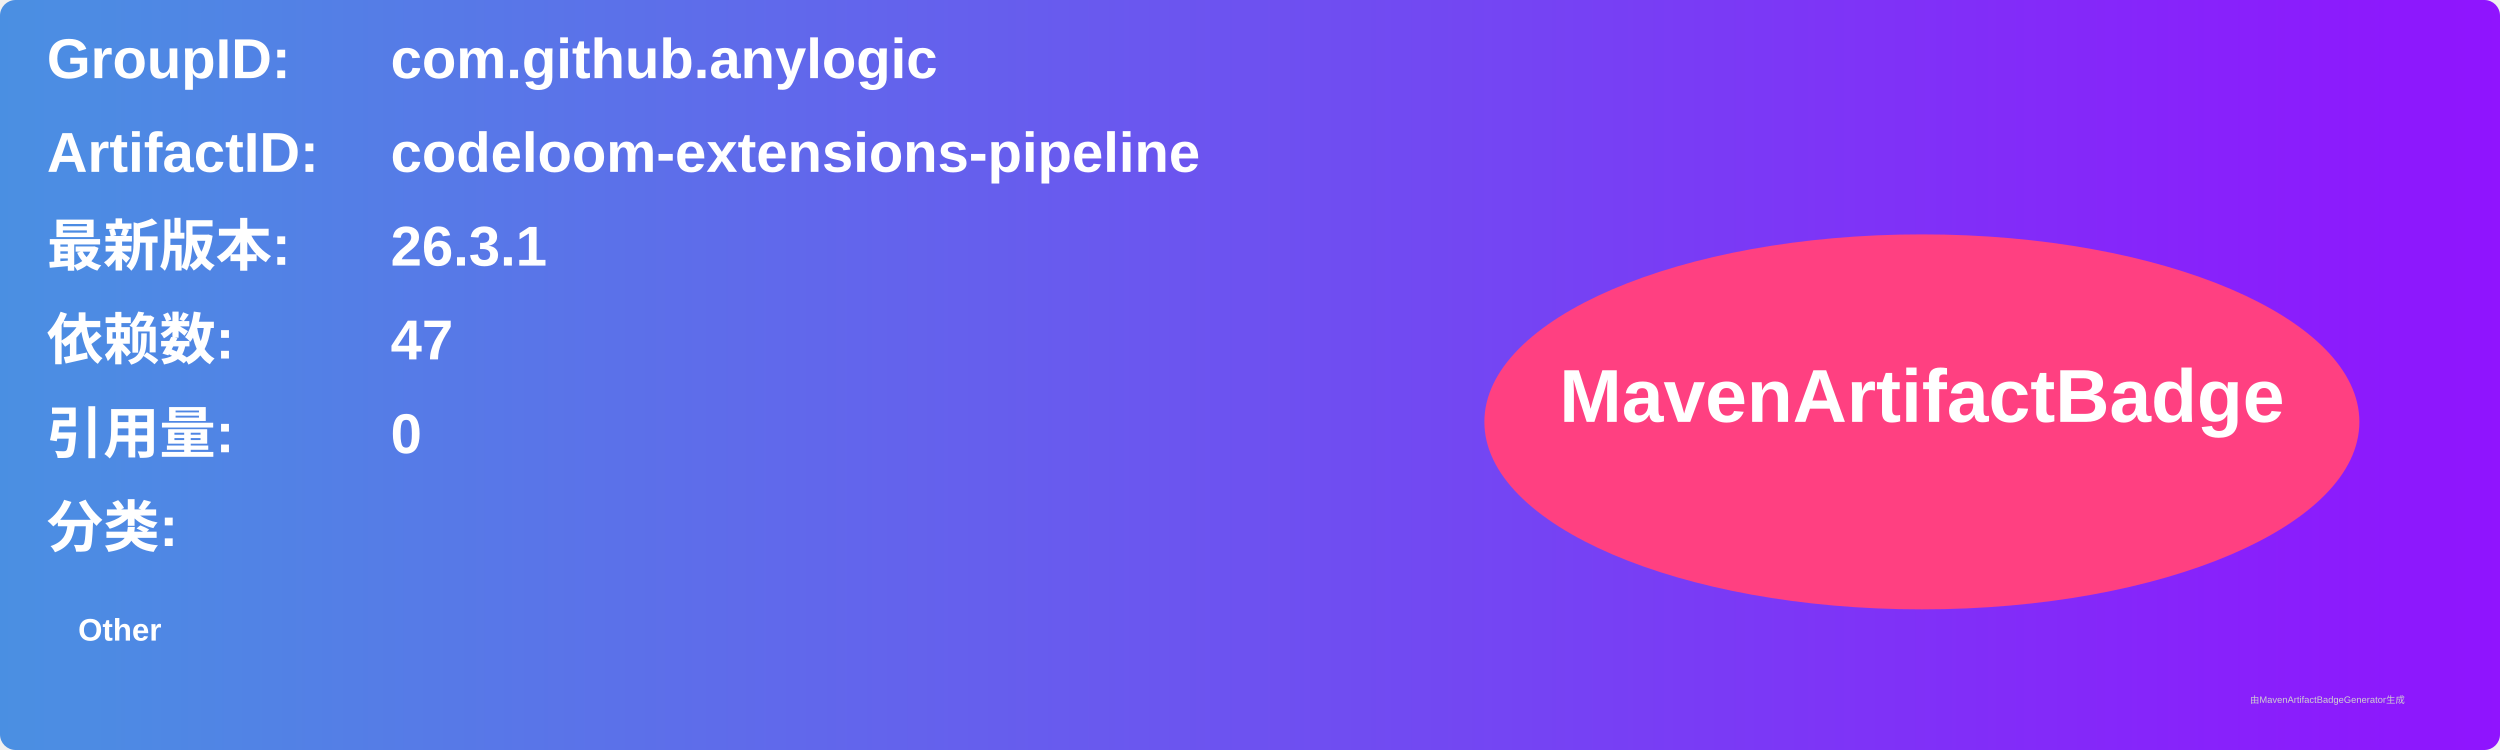
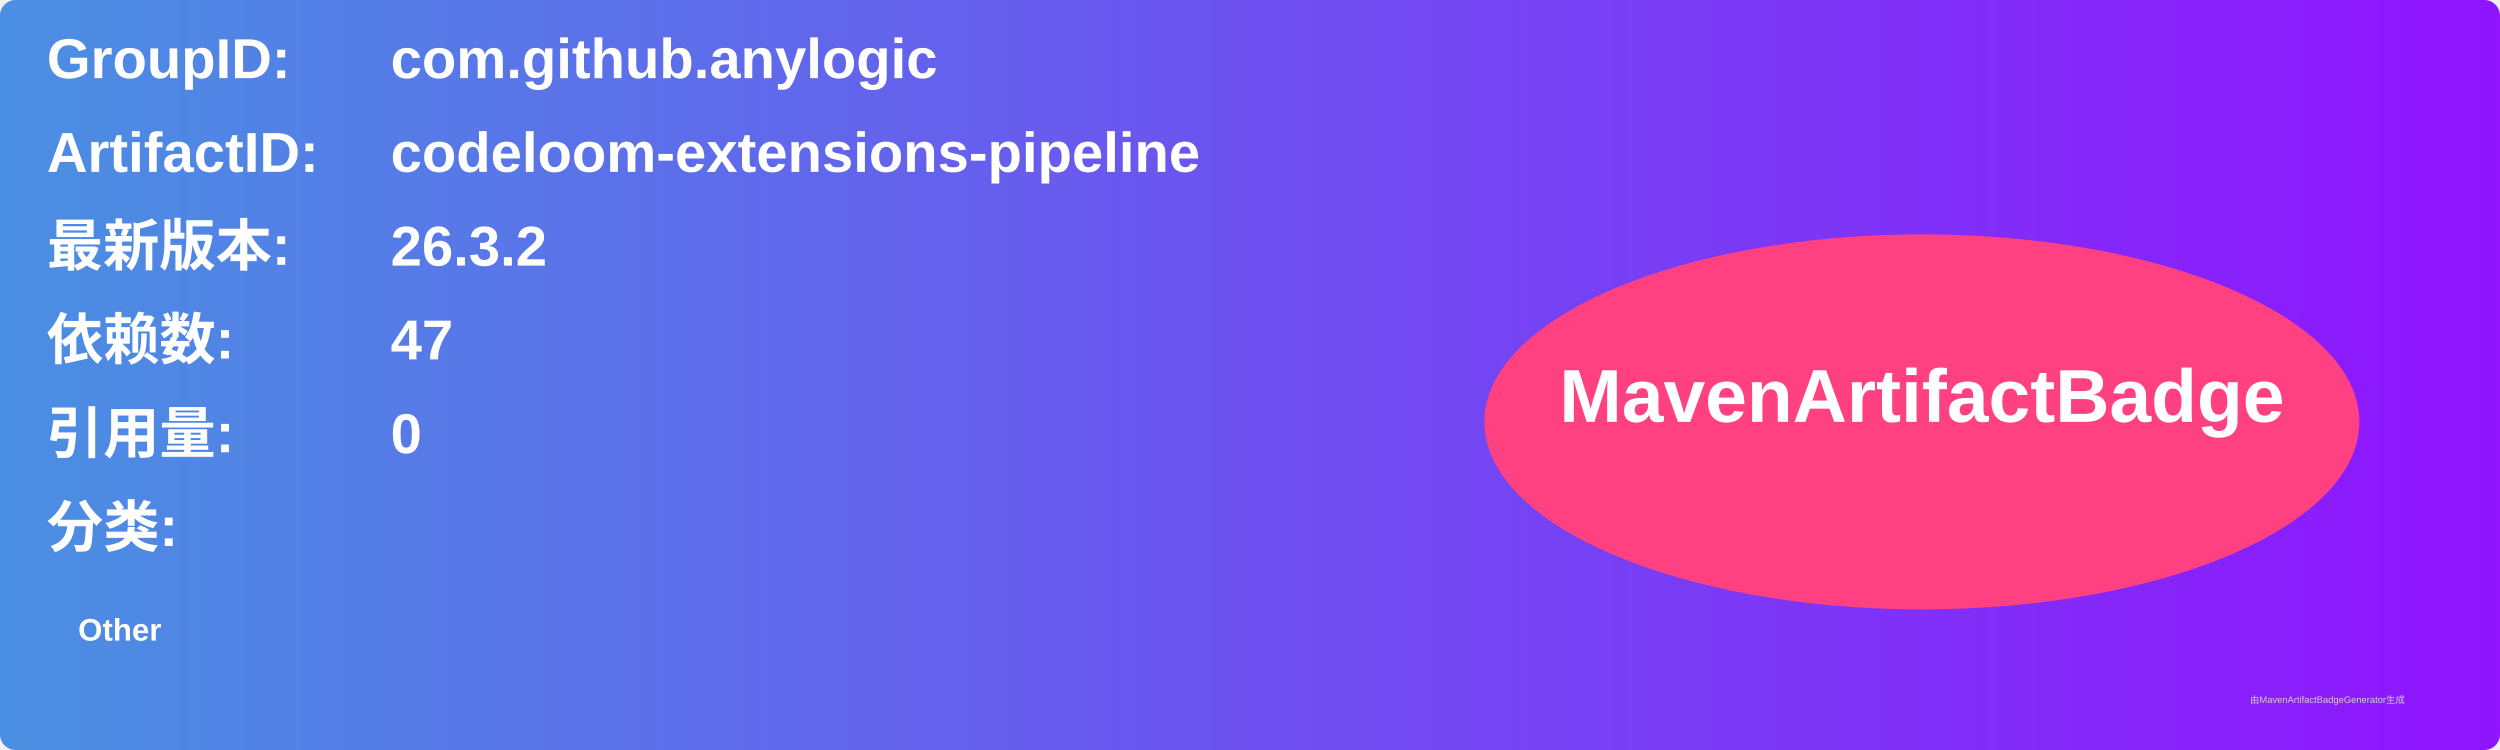
<svg xmlns="http://www.w3.org/2000/svg" width="800" height="240" viewBox="0 0 800 240">
  <linearGradient id="grad" x1="0%" y1="0%" x2="100%" y2="0%">
    <stop offset="0%" stop-color="#4a90e2" />
    <stop offset="100%" stop-color="#9013fe" />
  </linearGradient>
  <rect width="100%" height="100%" rx="5" ry="5" fill="url(#grad)" />
  <g transform="translate(15, 15)">
    <text x="0" y="10" font-family="Arial" font-size="18" fill="white" font-weight="bold" width="260">GroupID:</text>
    <text x="110" y="10" font-family="Arial" font-size="18" fill="white" font-weight="bold" width="460">com.github.anylogic</text>
    <text x="0" y="40" font-family="Arial" font-size="18" fill="white" font-weight="bold" width="260">ArtifactID:</text>
    <text x="110" y="40" font-family="Arial" font-size="18" fill="white" font-weight="bold" width="460">codeloom-extensions-pipeline</text>
    <text x="0" y="70" font-family="Arial" font-size="18" fill="white" font-weight="bold">最新版本:</text>
    <text x="110" y="70" font-family="Arial" font-size="18" fill="white" font-weight="bold">
-       <tspan font-weight="bold">26.3.1</tspan>
+       <tspan font-weight="bold">26.3.2</tspan>
    </text>
    <text x="0" y="100" font-family="Arial" font-size="18" fill="white" font-weight="bold">依赖数: </text>
    <text x="110" y="100" font-family="Arial" font-size="18" fill="white">
      <tspan font-weight="bold">47</tspan>
    </text>
    <text x="0" y="130" font-family="Arial" font-size="18" fill="white" font-weight="bold">引用量: </text>
    <text x="110" y="130" font-family="Arial" font-size="18" fill="white">
      <tspan font-weight="bold">0</tspan>
    </text>
    <text x="0" y="160" font-family="Arial" font-size="18" fill="white" font-weight="bold">分类:</text>
    <text x="10" y="190" font-family="Arial" font-size="10" fill="white">
      <tspan font-weight="bold">Other</tspan>
    </text>
    <ellipse cx="600" cy="120" rx="140" ry="60" fill="#ff4081" />
    <text x="600" y="120" text-anchor="middle" font-family="Arial" font-size="24" fill="white" font-weight="bold">MavenArtifactBadge</text>
  </g>
  <text x="720" y="225" font-family="Arial" font-size="3" fill="#d0d0d0">由MavenArtifactBadgeGenerator生成</text>
</svg>
